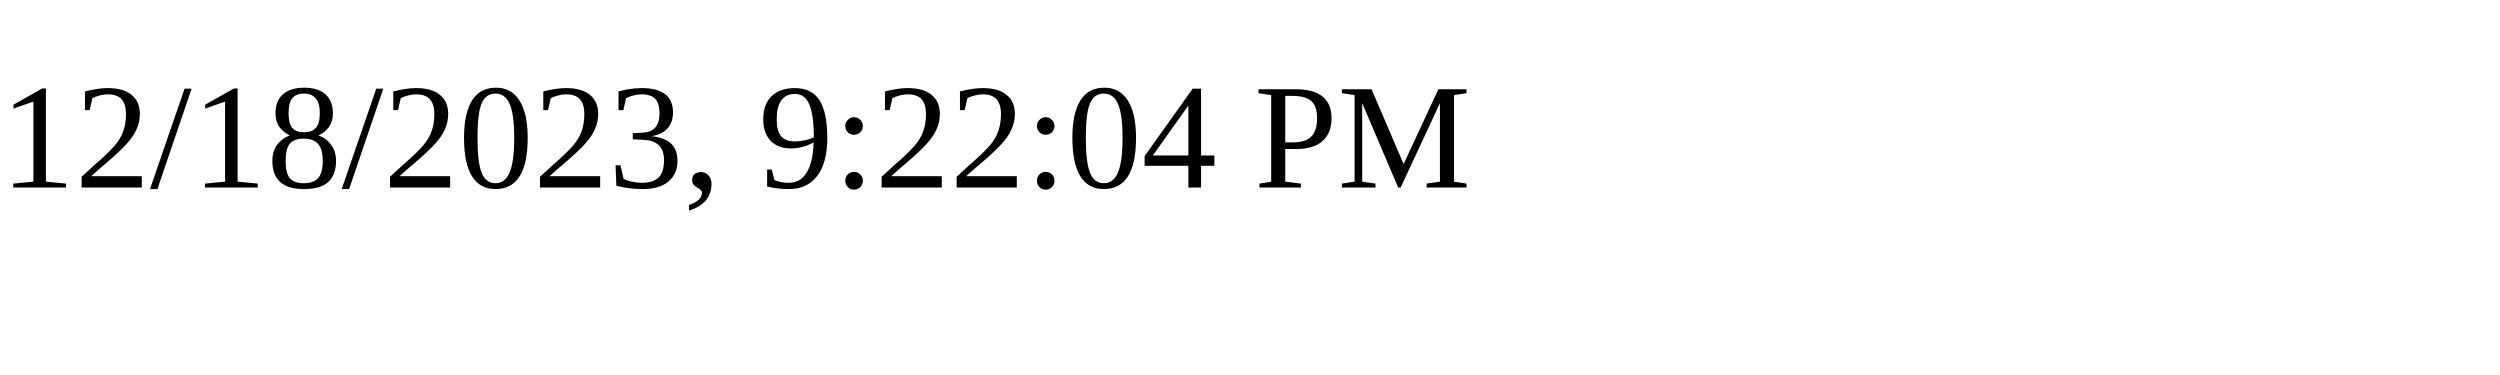
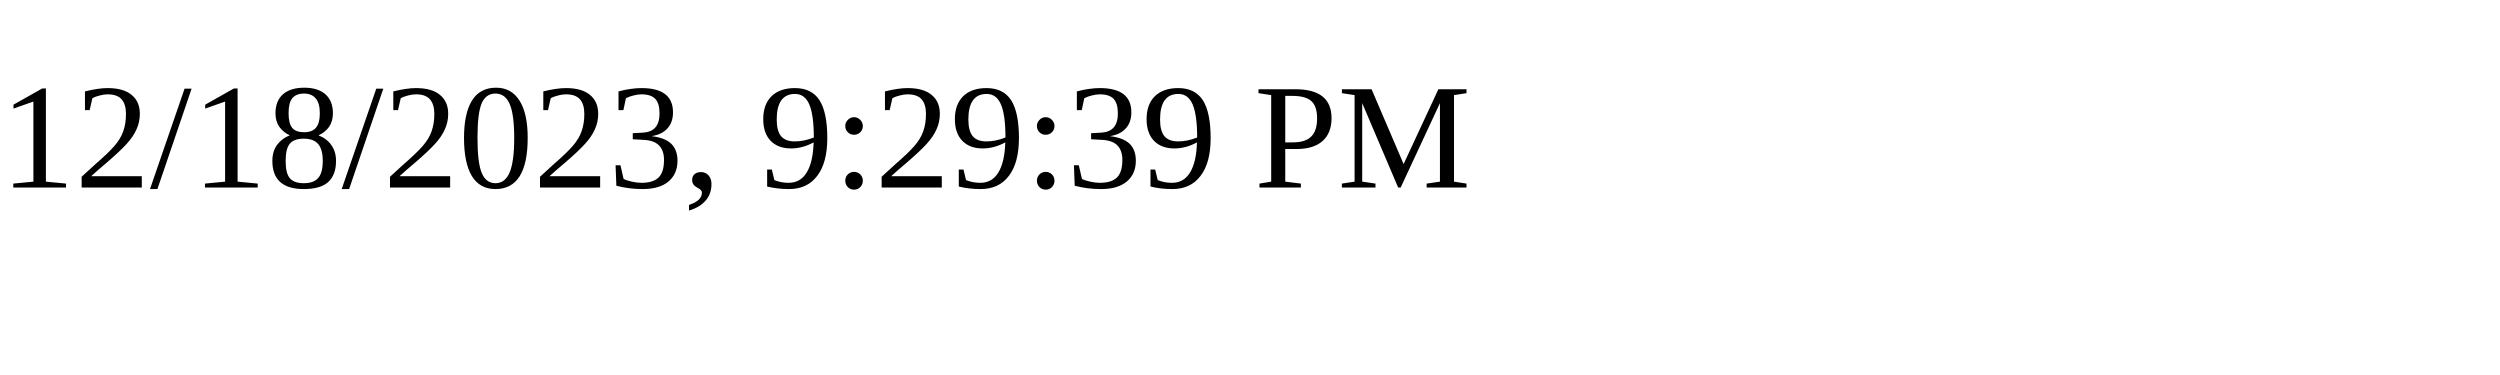
<svg xmlns="http://www.w3.org/2000/svg" height="30" width="200">
-   <text x="0" y="15">12/18/2023, 9:22:04 PM</text>
+   <text x="0" y="15">12/18/2023, 9:29:39 PM</text>
</svg>
